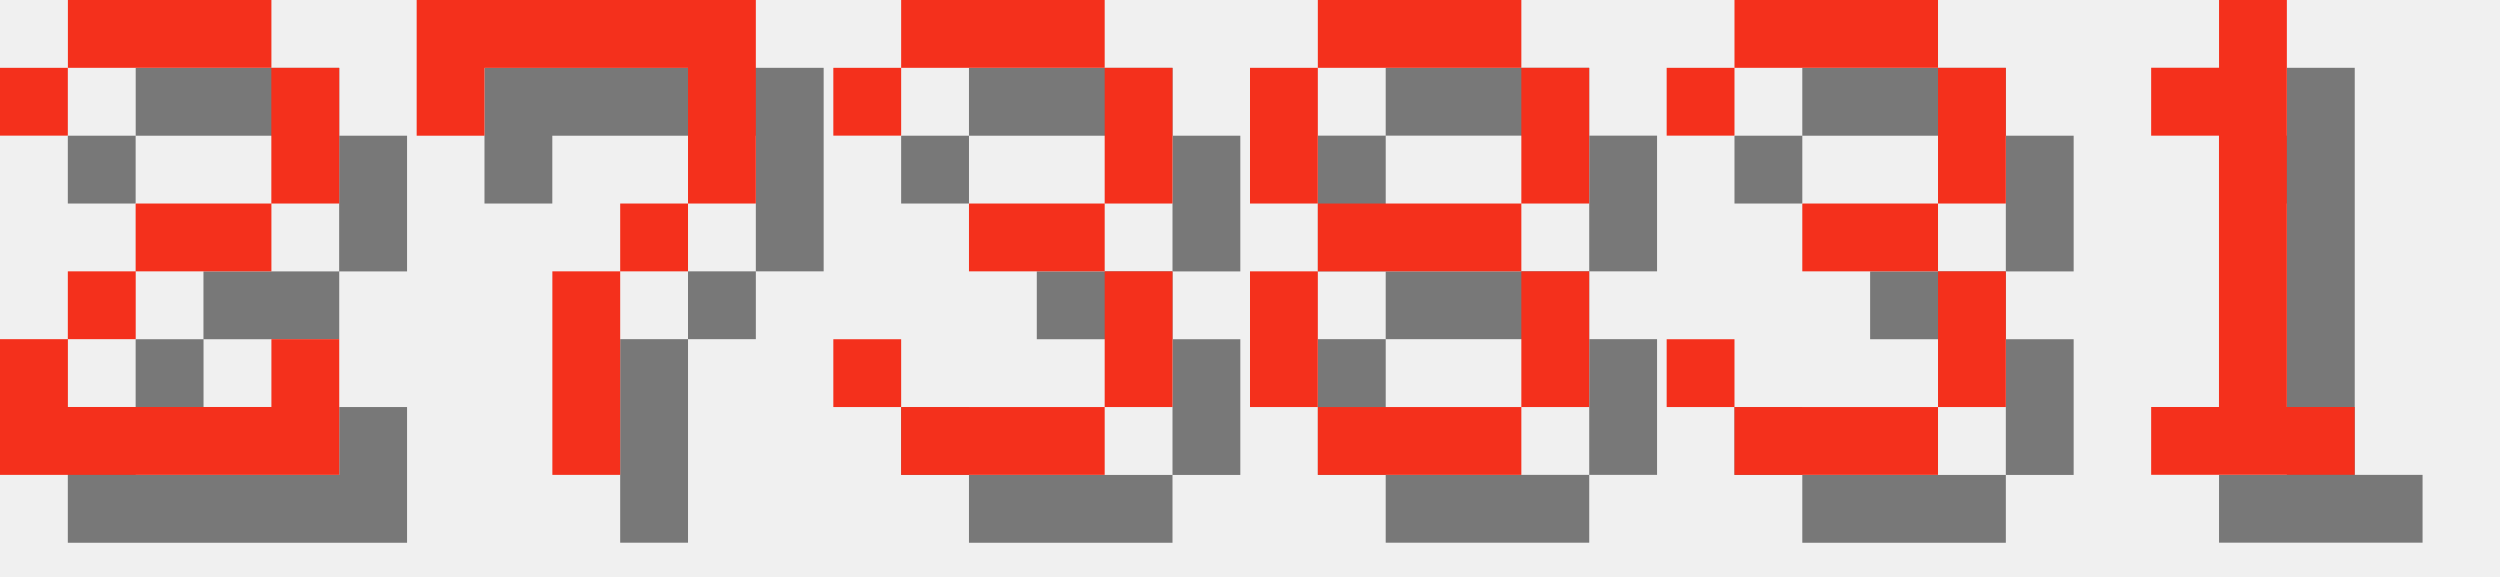
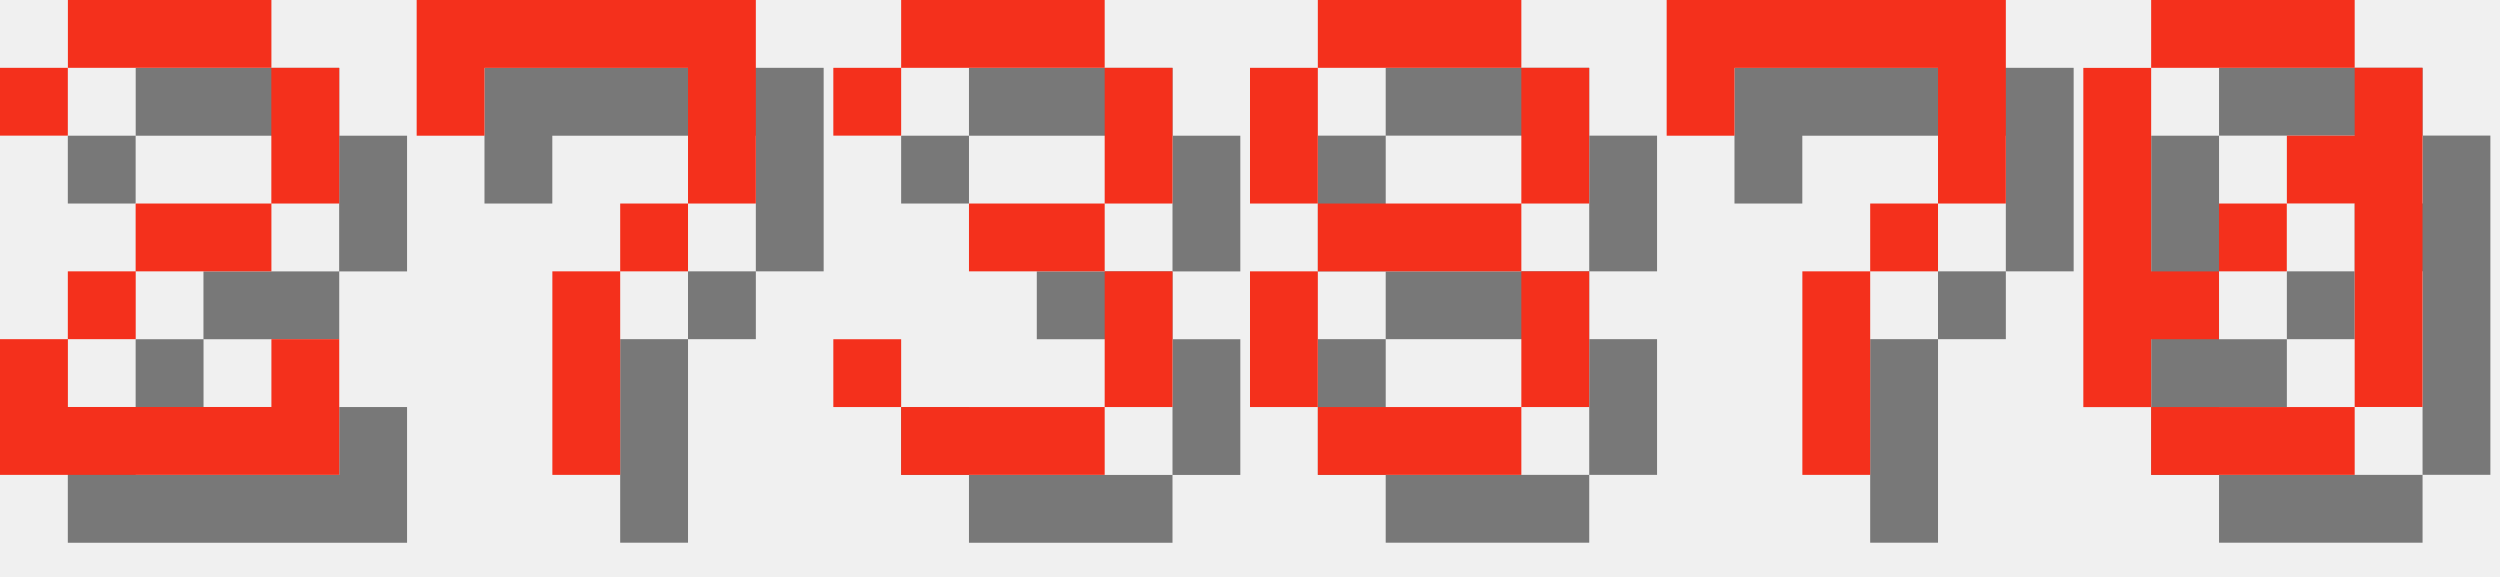
<svg xmlns="http://www.w3.org/2000/svg" version="1.1" width="156.0" height="36">
  <style>
        .text-foreground {
            fill: #F4301C;
        }
        .text-shadow {
            fill: #000000;
            fill-opacity: 0.5;
        }
    </style>
  <g class="digit" id="digit_2" transform="translate(0.0, 0), scale(4)">
    <path id="digit_2_shadow" class="text-shadow" d="m1.058 2.117v1.058h1.058v-1.058h3.175v2.117h-2.117v1.058h-1.058v1.058h-1.058v2.117h5.292v-2.117h-1.058v1.058h-3.175v-1.058h1.058v-1.058h2.117v-1.058h1.058v-2.117h-1.058v-1.058h-3.175v1.058h-1.058z" fill-opacity=".5" style="paint-order:stroke fill markers" />
    <path id="digit_2_fg" class="text-foreground" d="m0 1.058v1.058h1.058v-1.058h3.175v2.117h-2.117v1.058h-1.058v1.058h-1.058v2.117h5.292v-2.117h-1.058v1.058h-3.175v-1.058h1.058v-1.058h2.117v-1.058h1.058v-2.117h-1.058v-1.058h-3.175v1.058h-1.058z" fill="#fff" style="paint-order:stroke fill markers" />
  </g>
  <g class="digit" id="digit_7" transform="translate(26.0, 0), scale(4)">
    <path id="digit_7_shadow" class="text-shadow" d="m1.058 1.058 2e-6 2.117h1.058v-1.058h3.175v1.058l2e-7 1.058h-1.058v1.058h-1.058l4e-7 3.175 1.058 1e-7v-3.175h1.058v-1.058h1.058l5e-7 -1.058v-2.117z" fill-opacity=".5" style="paint-order:stroke fill markers" />
    <path id="digit_7_fg" class="text-foreground" d="m0 0 2e-6 2.117h1.058v-1.058h3.175v1.058l2e-7 1.058h-1.058v1.058h-1.058l4e-7 3.175 1.058 1e-7v-3.175h1.058v-1.058h1.058l5e-7 -1.058v-2.117z" fill="#fff" style="paint-order:stroke fill markers" />
  </g>
  <g class="digit" id="digit_3" transform="translate(52.0, 0), scale(4)">
    <path id="digit_3_shadow" class="text-shadow" d="m1.058 2.117v1.058h1.058v-1.058h3.175v2.117h-2.117v1.058h2.117v2.117h-3.175v-1.058h-1.058v1.058h1.058v1.058h3.175v-1.058h1.058v-2.117h-1.058v-1.058h1.058v-2.117h-1.058v-1.058h-3.175v1.058h-1.058z" fill-opacity=".5" style="paint-order:stroke fill markers" />
    <path id="digit_3_fg" class="text-foreground" d="m0 1.058v1.058h1.058v-1.058h3.175v2.117h-2.117v1.058h2.117v2.117h-3.175v-1.058h-1.058v1.058h1.058v1.058h3.175v-1.058h1.058v-2.117h-1.058v-1.058h1.058v-2.117h-1.058v-1.058h-3.175v1.058h-1.058z" fill="#fff" style="paint-order:stroke fill markers" />
  </g>
  <g class="digit" id="digit_8" transform="translate(78.0, 0), scale(4)">
    <path id="digit_8_shadow" class="text-shadow" d="m2.117 1.058v1.058h3.175v-1.058h-3.175zm3.175 1.058v2.117h1.058v-2.117h-1.058zm0 2.117h-3.175v1.058h3.175v-1.058zm0 1.058v2.117h1.058v-2.117h-1.058zm0 2.117h-3.175v1.058h3.175v-1.058zm-3.175 0v-2.117h-1.058v2.117h1.058zm0-3.175v-2.117h-1.058v2.117h1.058z" fill-opacity=".5" style="paint-order:stroke fill markers" />
    <path id="digit_8_fg" class="text-foreground" d="m1.058 0v1.058h3.175v-1.058h-3.175zm3.175 1.058v2.117h1.058v-2.117h-1.058zm0 2.117h-3.175v1.058h3.175v-1.058zm0 1.058v2.117h1.058v-2.117h-1.058zm0 2.117h-3.175v1.058h3.175v-1.058zm-3.175 0v-2.117h-1.058v2.117h1.058zm0-3.175v-2.117h-1.058v2.117h1.058z" fill="#fff" style="paint-order:stroke fill markers" />
  </g>
-   <g class="digit" id="digit_3" transform="translate(104.0, 0), scale(4)">
-     <path id="digit_3_shadow" class="text-shadow" d="m1.058 2.117v1.058h1.058v-1.058h3.175v2.117h-2.117v1.058h2.117v2.117h-3.175v-1.058h-1.058v1.058h1.058v1.058h3.175v-1.058h1.058v-2.117h-1.058v-1.058h1.058v-2.117h-1.058v-1.058h-3.175v1.058h-1.058z" fill-opacity=".5" style="paint-order:stroke fill markers" />
-     <path id="digit_3_fg" class="text-foreground" d="m0 1.058v1.058h1.058v-1.058h3.175v2.117h-2.117v1.058h2.117v2.117h-3.175v-1.058h-1.058v1.058h1.058v1.058h3.175v-1.058h1.058v-2.117h-1.058v-1.058h1.058v-2.117h-1.058v-1.058h-3.175v1.058h-1.058z" fill="#fff" style="paint-order:stroke fill markers" />
+   <g class="digit" id="digit_7" transform="translate(104.0, 0), scale(4)">
+     <path id="digit_7_shadow" class="text-shadow" d="m1.058 1.058 2e-6 2.117h1.058v-1.058h3.175v1.058l2e-7 1.058h-1.058v1.058h-1.058l4e-7 3.175 1.058 1e-7v-3.175h1.058v-1.058h1.058l5e-7 -1.058v-2.117z" fill-opacity=".5" style="paint-order:stroke fill markers" />
+     <path id="digit_7_fg" class="text-foreground" d="m0 0 2e-6 2.117h1.058v-1.058h3.175v1.058l2e-7 1.058h-1.058v1.058h-1.058l4e-7 3.175 1.058 1e-7v-3.175h1.058v-1.058h1.058l5e-7 -1.058v-2.117z" fill="#fff" style="paint-order:stroke fill markers" />
  </g>
-   <g class="digit" id="digit_1" transform="translate(130.0, 0), scale(4)">
-     <path id="digit_1_shadow" class="text-shadow" d="m2.117 2.117v1.058h1.058v4.233h-1.058v1.058h3.175v-1.058h-1.058v-6.35h-1.058v1.058h-1.058z" fill-opacity=".5" style="paint-order:stroke fill markers" />
-     <path id="digit_1_fg" class="text-foreground" d="m1.058 1.058v1.058h1.058v4.233h-1.058v1.058h3.175v-1.058h-1.058v-6.35h-1.058v1.058h-1.058z" fill="#fff" style="paint-order:stroke fill markers" />
+   <g class="digit" id="digit_0" transform="translate(130.0, 0), scale(4)">
+     <path id="digit_0_shadow" class="text-shadow" d="m2.117 1.058v1.058h3.175v-1.058h-3.175zm3.175 1.058v1.058h-1.058v1.058h1.058v3.175h1.058v-5.292h-1.058zm0 5.292h-3.175v1.058h3.175v-1.058zm-3.175 0v-1.058h1.058v-1.058h-1.058v-3.175h-1.058v5.292h1.058zm1.058-2.117h1.058v-1.058h-1.058v1.058z" fill-opacity=".5" style="paint-order:stroke fill markers" />
+     <path id="digit_0_fg" class="text-foreground" d="m1.058 0v1.058h3.175v-1.058h-3.175zm3.175 1.058v1.058h-1.058v1.058h1.058v3.175h1.058v-5.292h-1.058zm0 5.292h-3.175v1.058h3.175v-1.058zm-3.175 0v-1.058h1.058v-1.058h-1.058v-3.175h-1.058v5.292h1.058zm1.058-2.117h1.058v-1.058h-1.058v1.058z" fill="#fff" style="paint-order:stroke fill markers" />
  </g>
</svg>
